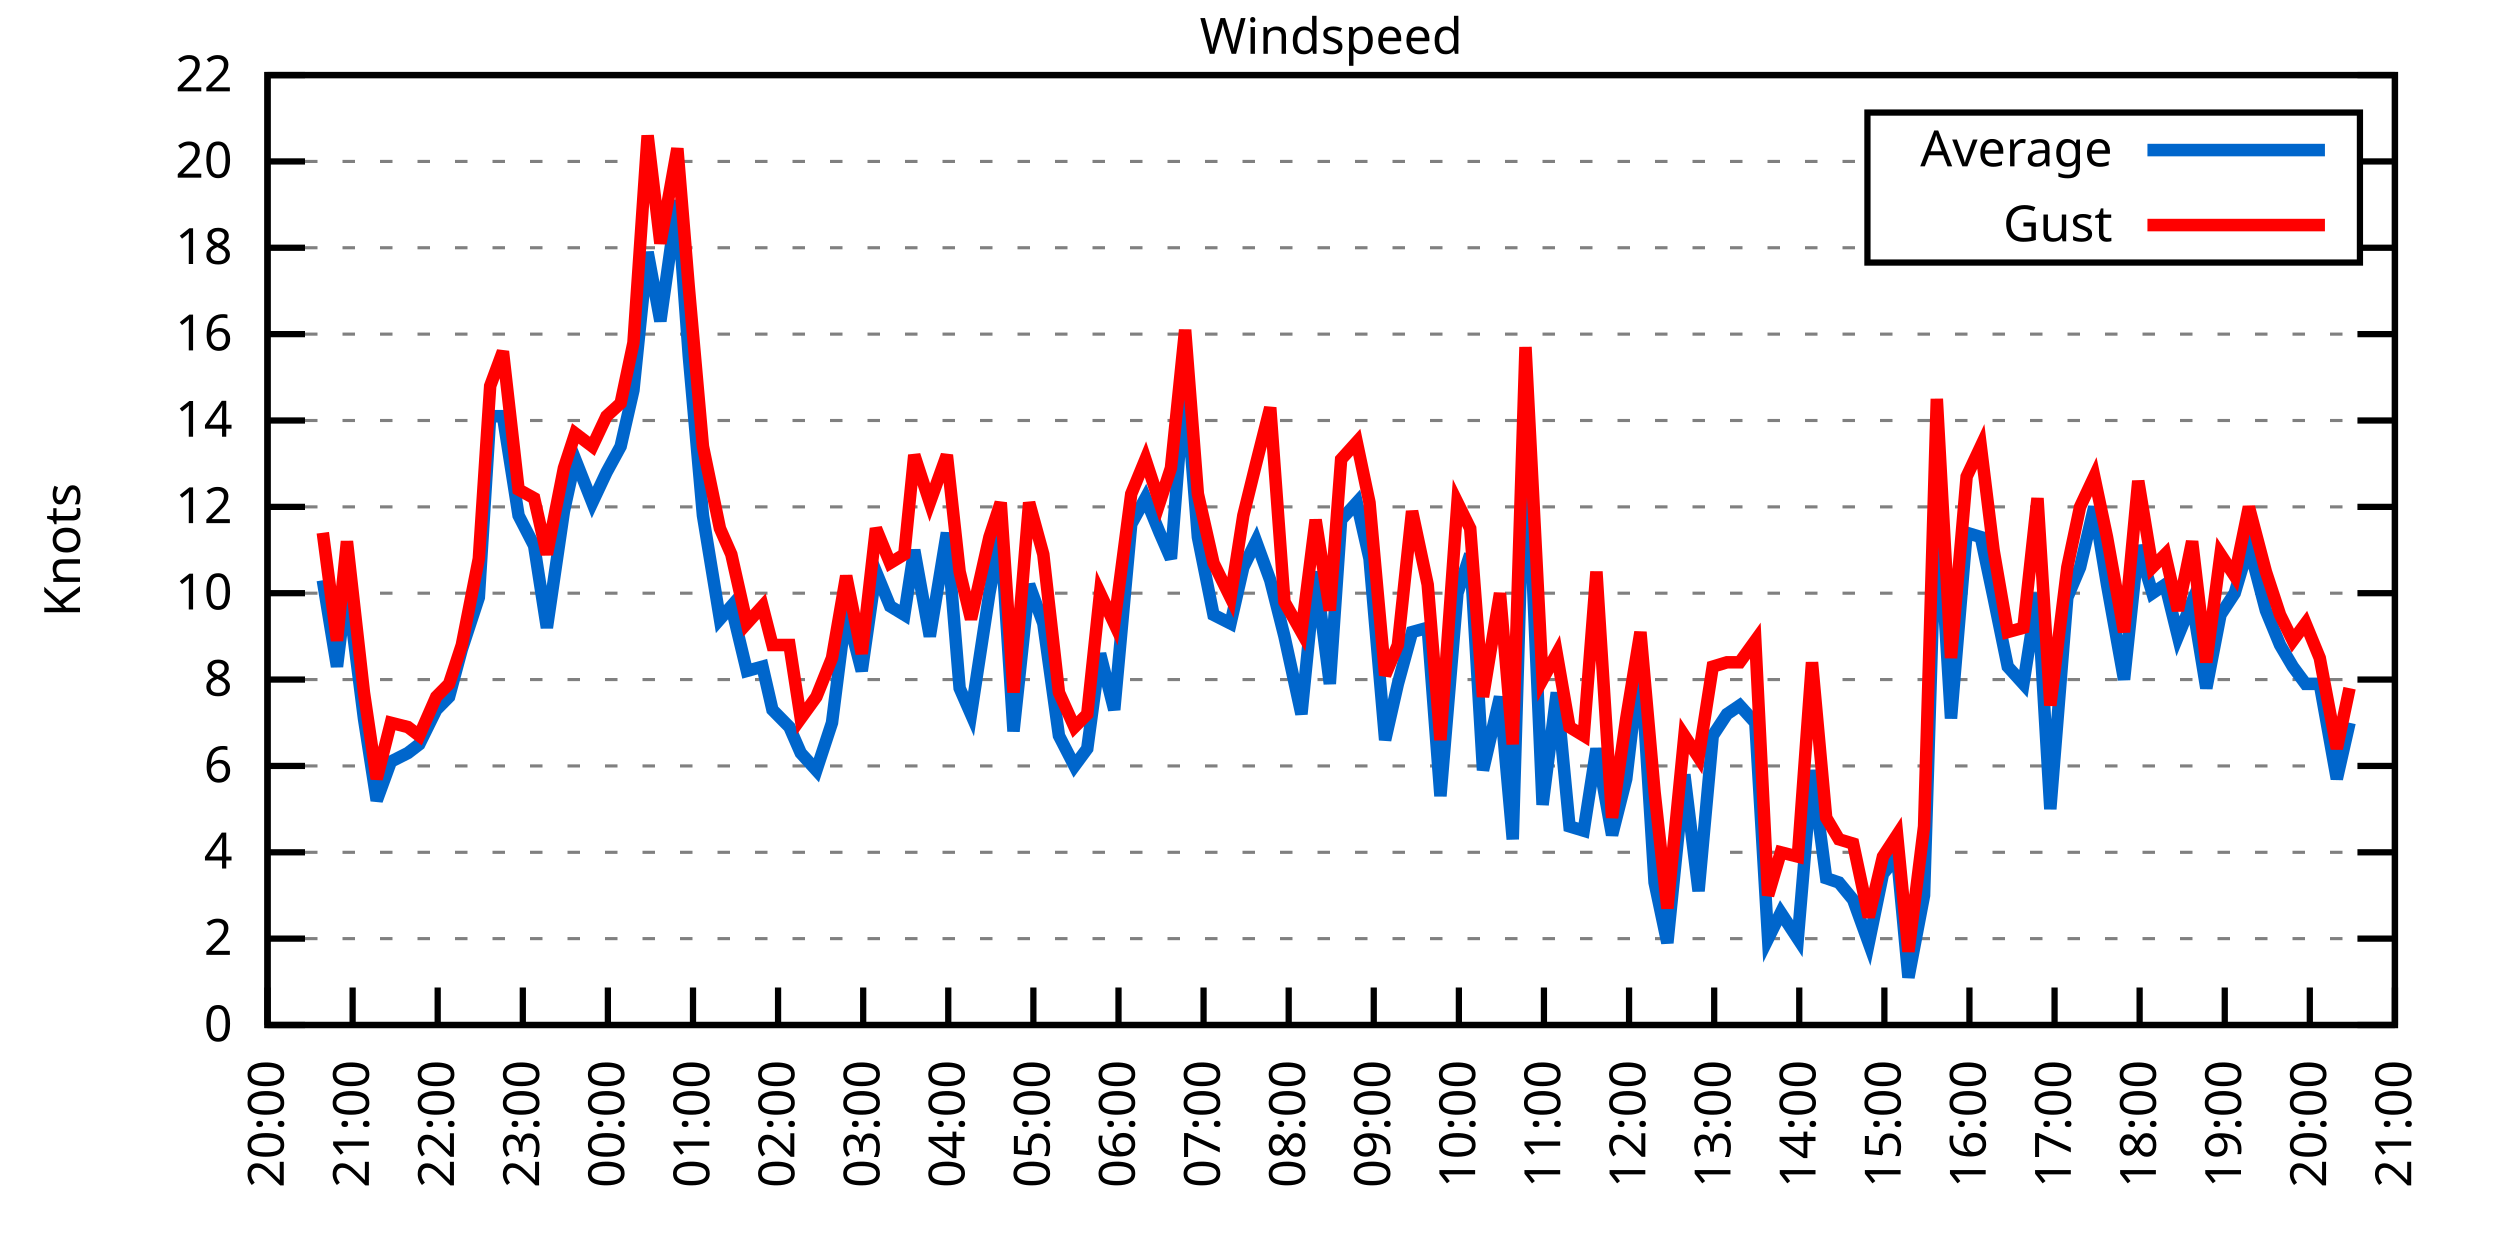
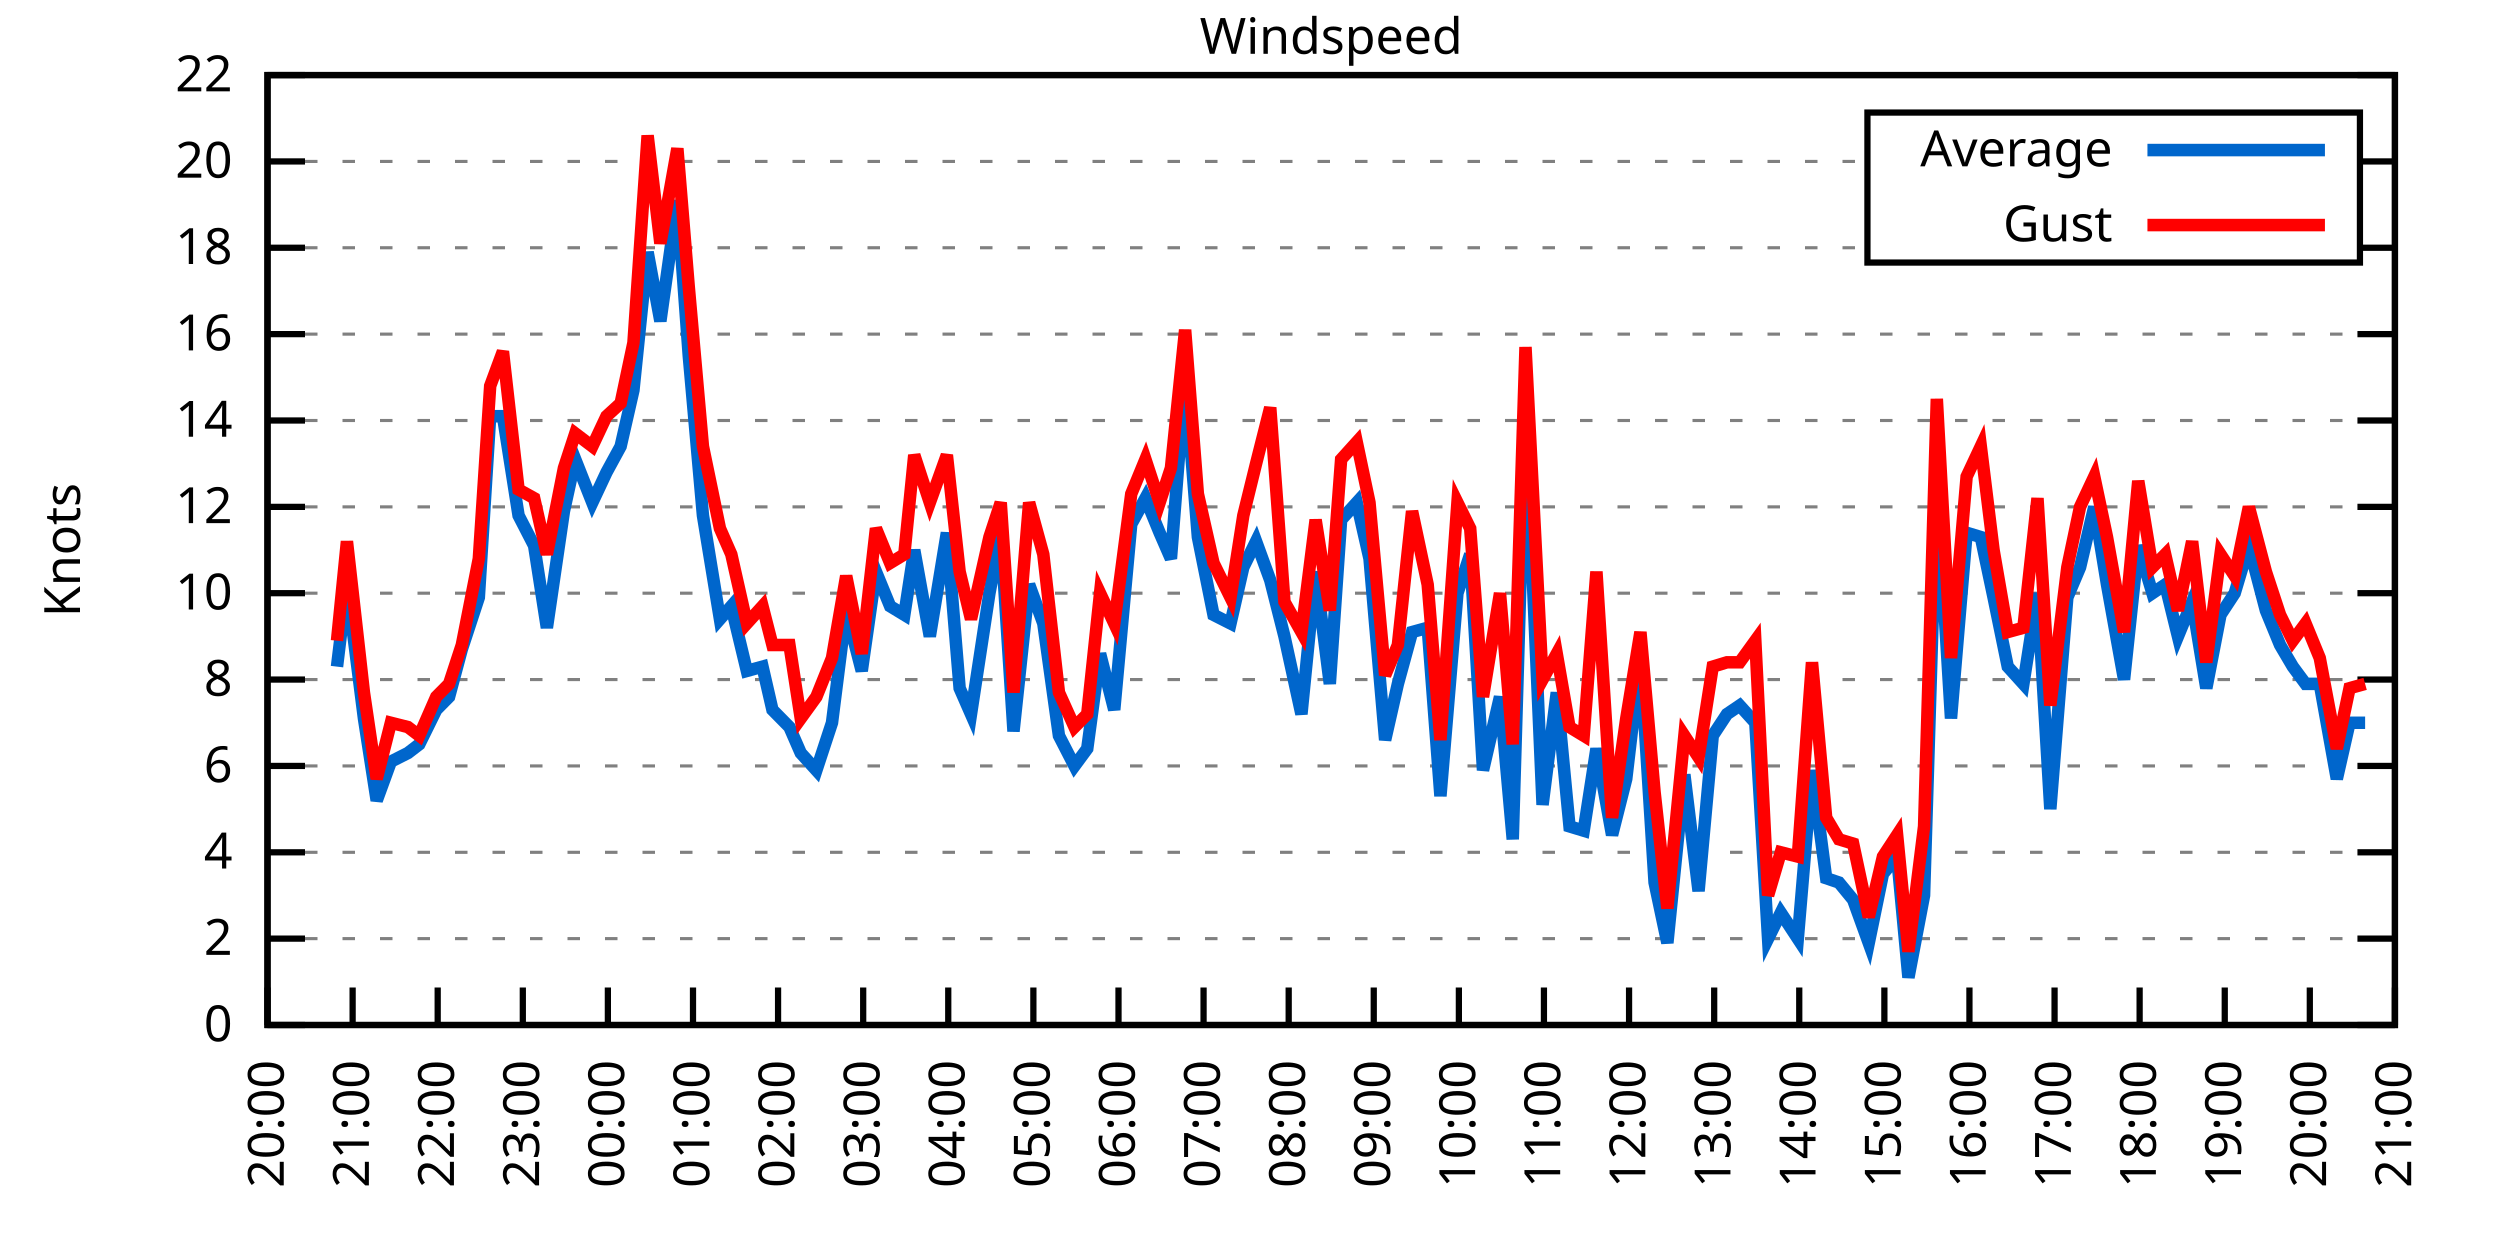
<svg xmlns="http://www.w3.org/2000/svg" xmlns:xlink="http://www.w3.org/1999/xlink" width="400" height="200" viewBox="0 0 400 200">
  <g id="gnuplot_canvas">
    <rect x="0" y="0" width="400" height="200" fill="none" />
    <defs>
      <circle id="gpDot" r="0.5" stroke-width="0.5" stroke="currentColor" />
      <path id="gpPt0" stroke-width="0.333" stroke="currentColor" d="M-1,0 h2 M0,-1 v2" />
      <path id="gpPt1" stroke-width="0.333" stroke="currentColor" d="M-1,-1 L1,1 M1,-1 L-1,1" />
      <path id="gpPt2" stroke-width="0.333" stroke="currentColor" d="M-1,0 L1,0 M0,-1 L0,1 M-1,-1 L1,1 M-1,1 L1,-1" />
      <rect id="gpPt3" stroke-width="0.333" stroke="currentColor" x="-1" y="-1" width="2" height="2" />
      <rect id="gpPt4" stroke-width="0.333" stroke="currentColor" fill="currentColor" x="-1" y="-1" width="2" height="2" />
      <circle id="gpPt5" stroke-width="0.333" stroke="currentColor" cx="0" cy="0" r="1" />
      <use xlink:href="#gpPt5" id="gpPt6" fill="currentColor" stroke="none" />
      <path id="gpPt7" stroke-width="0.333" stroke="currentColor" d="M0,-1.33 L-1.33,0.67 L1.33,0.67 z" />
      <use xlink:href="#gpPt7" id="gpPt8" fill="currentColor" stroke="none" />
      <use xlink:href="#gpPt7" id="gpPt9" stroke="currentColor" transform="rotate(180)" />
      <use xlink:href="#gpPt9" id="gpPt10" fill="currentColor" stroke="none" />
      <use xlink:href="#gpPt3" id="gpPt11" stroke="currentColor" transform="rotate(45)" />
      <use xlink:href="#gpPt11" id="gpPt12" fill="currentColor" stroke="none" />
      <path id="gpPt13" stroke-width="0.333" stroke="currentColor" d="M0,1.330 L1.265,0.411 L0.782,-1.067 L-0.782,-1.076 L-1.265,0.411 z" />
      <use xlink:href="#gpPt13" id="gpPt14" fill="currentColor" stroke="none" />
      <filter id="textbox" filterUnits="objectBoundingBox" x="0" y="0" height="1" width="1">
        <feFlood flood-color="white" flood-opacity="1" result="bgnd" />
        <feComposite in="SourceGraphic" in2="bgnd" operator="atop" />
      </filter>
      <filter id="greybox" filterUnits="objectBoundingBox" x="0" y="0" height="1" width="1">
        <feFlood flood-color="lightgrey" flood-opacity="1" result="grey" />
        <feComposite in="SourceGraphic" in2="grey" operator="atop" />
      </filter>
    </defs>
    <g fill="none" color="white" stroke="currentColor" stroke-width="1.00" stroke-linecap="butt" stroke-linejoin="miter">
</g>
    <g fill="none" color="black" stroke="currentColor" stroke-width="1.00" stroke-linecap="butt" stroke-linejoin="miter">
      <g stroke="none" shape-rendering="crispEdges">
        <polygon fill="rgb(255, 255, 255)" points="42.80,164.00 383.18,164.00 383.18,12.02 42.80,12.02 " />
      </g>
    </g>
    <g fill="none" color="black" stroke="currentColor" stroke-width="1.00" stroke-linecap="butt" stroke-linejoin="miter">
</g>
    <g fill="none" color="black" stroke="black" stroke-width="0.50" stroke-linecap="butt" stroke-linejoin="miter">
</g>
    <g fill="none" color="gray" stroke="currentColor" stroke-width="0.50" stroke-linecap="butt" stroke-linejoin="miter">
      <path stroke="gray" stroke-dasharray="2,4" class="gridline" d="M42.80,164.00 L383.19,164.00  " />
    </g>
    <g fill="none" color="gray" stroke="gray" stroke-width="1.00" stroke-linecap="butt" stroke-linejoin="miter">
</g>
    <g fill="none" color="black" stroke="currentColor" stroke-width="1.00" stroke-linecap="butt" stroke-linejoin="miter">
      <path stroke="black" d="M42.80,164.00 L48.80,164.00 M383.19,164.00 L377.19,164.00  " />
      <g transform="translate(37.20,166.60)" stroke="none" fill="black" font-family="Sans" font-size="8.00" text-anchor="end">
        <text>
          <tspan font-family="Sans"> 0</tspan>
        </text>
      </g>
    </g>
    <g fill="none" color="black" stroke="currentColor" stroke-width="1.00" stroke-linecap="butt" stroke-linejoin="miter">
</g>
    <g fill="none" color="black" stroke="black" stroke-width="0.50" stroke-linecap="butt" stroke-linejoin="miter">
</g>
    <g fill="none" color="gray" stroke="currentColor" stroke-width="0.50" stroke-linecap="butt" stroke-linejoin="miter">
      <path stroke="gray" stroke-dasharray="2,4" class="gridline" d="M42.80,150.18 L383.19,150.18  " />
    </g>
    <g fill="none" color="gray" stroke="gray" stroke-width="1.00" stroke-linecap="butt" stroke-linejoin="miter">
</g>
    <g fill="none" color="black" stroke="currentColor" stroke-width="1.00" stroke-linecap="butt" stroke-linejoin="miter">
      <path stroke="black" d="M42.80,150.18 L48.80,150.18 M383.19,150.18 L377.19,150.18  " />
      <g transform="translate(37.20,152.78)" stroke="none" fill="black" font-family="Sans" font-size="8.00" text-anchor="end">
        <text>
          <tspan font-family="Sans"> 2</tspan>
        </text>
      </g>
    </g>
    <g fill="none" color="black" stroke="currentColor" stroke-width="1.00" stroke-linecap="butt" stroke-linejoin="miter">
</g>
    <g fill="none" color="black" stroke="black" stroke-width="0.50" stroke-linecap="butt" stroke-linejoin="miter">
</g>
    <g fill="none" color="gray" stroke="currentColor" stroke-width="0.50" stroke-linecap="butt" stroke-linejoin="miter">
      <path stroke="gray" stroke-dasharray="2,4" class="gridline" d="M42.80,136.37 L383.19,136.37  " />
    </g>
    <g fill="none" color="gray" stroke="gray" stroke-width="1.00" stroke-linecap="butt" stroke-linejoin="miter">
</g>
    <g fill="none" color="black" stroke="currentColor" stroke-width="1.00" stroke-linecap="butt" stroke-linejoin="miter">
      <path stroke="black" d="M42.80,136.37 L48.80,136.37 M383.19,136.37 L377.19,136.37  " />
      <g transform="translate(37.20,138.97)" stroke="none" fill="black" font-family="Sans" font-size="8.00" text-anchor="end">
        <text>
          <tspan font-family="Sans"> 4</tspan>
        </text>
      </g>
    </g>
    <g fill="none" color="black" stroke="currentColor" stroke-width="1.00" stroke-linecap="butt" stroke-linejoin="miter">
</g>
    <g fill="none" color="black" stroke="black" stroke-width="0.50" stroke-linecap="butt" stroke-linejoin="miter">
</g>
    <g fill="none" color="gray" stroke="currentColor" stroke-width="0.50" stroke-linecap="butt" stroke-linejoin="miter">
      <path stroke="gray" stroke-dasharray="2,4" class="gridline" d="M42.80,122.55 L383.19,122.55  " />
    </g>
    <g fill="none" color="gray" stroke="gray" stroke-width="1.00" stroke-linecap="butt" stroke-linejoin="miter">
</g>
    <g fill="none" color="black" stroke="currentColor" stroke-width="1.00" stroke-linecap="butt" stroke-linejoin="miter">
      <path stroke="black" d="M42.80,122.55 L48.80,122.55 M383.19,122.55 L377.19,122.55  " />
      <g transform="translate(37.20,125.15)" stroke="none" fill="black" font-family="Sans" font-size="8.00" text-anchor="end">
        <text>
          <tspan font-family="Sans"> 6</tspan>
        </text>
      </g>
    </g>
    <g fill="none" color="black" stroke="currentColor" stroke-width="1.00" stroke-linecap="butt" stroke-linejoin="miter">
</g>
    <g fill="none" color="black" stroke="black" stroke-width="0.50" stroke-linecap="butt" stroke-linejoin="miter">
</g>
    <g fill="none" color="gray" stroke="currentColor" stroke-width="0.50" stroke-linecap="butt" stroke-linejoin="miter">
      <path stroke="gray" stroke-dasharray="2,4" class="gridline" d="M42.80,108.73 L383.19,108.73  " />
    </g>
    <g fill="none" color="gray" stroke="gray" stroke-width="1.00" stroke-linecap="butt" stroke-linejoin="miter">
</g>
    <g fill="none" color="black" stroke="currentColor" stroke-width="1.00" stroke-linecap="butt" stroke-linejoin="miter">
      <path stroke="black" d="M42.80,108.73 L48.80,108.73 M383.19,108.73 L377.19,108.73  " />
      <g transform="translate(37.20,111.33)" stroke="none" fill="black" font-family="Sans" font-size="8.00" text-anchor="end">
        <text>
          <tspan font-family="Sans"> 8</tspan>
        </text>
      </g>
    </g>
    <g fill="none" color="black" stroke="currentColor" stroke-width="1.00" stroke-linecap="butt" stroke-linejoin="miter">
</g>
    <g fill="none" color="black" stroke="black" stroke-width="0.50" stroke-linecap="butt" stroke-linejoin="miter">
</g>
    <g fill="none" color="gray" stroke="currentColor" stroke-width="0.50" stroke-linecap="butt" stroke-linejoin="miter">
      <path stroke="gray" stroke-dasharray="2,4" class="gridline" d="M42.80,94.91 L383.19,94.91  " />
    </g>
    <g fill="none" color="gray" stroke="gray" stroke-width="1.00" stroke-linecap="butt" stroke-linejoin="miter">
</g>
    <g fill="none" color="black" stroke="currentColor" stroke-width="1.00" stroke-linecap="butt" stroke-linejoin="miter">
      <path stroke="black" d="M42.80,94.91 L48.80,94.91 M383.19,94.91 L377.19,94.91  " />
      <g transform="translate(37.20,97.51)" stroke="none" fill="black" font-family="Sans" font-size="8.00" text-anchor="end">
        <text>
          <tspan font-family="Sans"> 10</tspan>
        </text>
      </g>
    </g>
    <g fill="none" color="black" stroke="currentColor" stroke-width="1.00" stroke-linecap="butt" stroke-linejoin="miter">
</g>
    <g fill="none" color="black" stroke="black" stroke-width="0.50" stroke-linecap="butt" stroke-linejoin="miter">
</g>
    <g fill="none" color="gray" stroke="currentColor" stroke-width="0.50" stroke-linecap="butt" stroke-linejoin="miter">
      <path stroke="gray" stroke-dasharray="2,4" class="gridline" d="M42.80,81.10 L383.19,81.10  " />
    </g>
    <g fill="none" color="gray" stroke="gray" stroke-width="1.00" stroke-linecap="butt" stroke-linejoin="miter">
</g>
    <g fill="none" color="black" stroke="currentColor" stroke-width="1.00" stroke-linecap="butt" stroke-linejoin="miter">
      <path stroke="black" d="M42.80,81.10 L48.80,81.10 M383.19,81.10 L377.19,81.10  " />
      <g transform="translate(37.20,83.70)" stroke="none" fill="black" font-family="Sans" font-size="8.00" text-anchor="end">
        <text>
          <tspan font-family="Sans"> 12</tspan>
        </text>
      </g>
    </g>
    <g fill="none" color="black" stroke="currentColor" stroke-width="1.00" stroke-linecap="butt" stroke-linejoin="miter">
</g>
    <g fill="none" color="black" stroke="black" stroke-width="0.50" stroke-linecap="butt" stroke-linejoin="miter">
</g>
    <g fill="none" color="gray" stroke="currentColor" stroke-width="0.50" stroke-linecap="butt" stroke-linejoin="miter">
      <path stroke="gray" stroke-dasharray="2,4" class="gridline" d="M42.80,67.28 L383.19,67.28  " />
    </g>
    <g fill="none" color="gray" stroke="gray" stroke-width="1.00" stroke-linecap="butt" stroke-linejoin="miter">
</g>
    <g fill="none" color="black" stroke="currentColor" stroke-width="1.00" stroke-linecap="butt" stroke-linejoin="miter">
      <path stroke="black" d="M42.80,67.28 L48.80,67.28 M383.19,67.28 L377.19,67.28  " />
      <g transform="translate(37.20,69.88)" stroke="none" fill="black" font-family="Sans" font-size="8.00" text-anchor="end">
        <text>
          <tspan font-family="Sans"> 14</tspan>
        </text>
      </g>
    </g>
    <g fill="none" color="black" stroke="currentColor" stroke-width="1.00" stroke-linecap="butt" stroke-linejoin="miter">
</g>
    <g fill="none" color="black" stroke="black" stroke-width="0.50" stroke-linecap="butt" stroke-linejoin="miter">
</g>
    <g fill="none" color="gray" stroke="currentColor" stroke-width="0.50" stroke-linecap="butt" stroke-linejoin="miter">
      <path stroke="gray" stroke-dasharray="2,4" class="gridline" d="M42.80,53.46 L383.19,53.46  " />
    </g>
    <g fill="none" color="gray" stroke="gray" stroke-width="1.00" stroke-linecap="butt" stroke-linejoin="miter">
</g>
    <g fill="none" color="black" stroke="currentColor" stroke-width="1.00" stroke-linecap="butt" stroke-linejoin="miter">
      <path stroke="black" d="M42.80,53.46 L48.80,53.46 M383.19,53.46 L377.19,53.46  " />
      <g transform="translate(37.20,56.06)" stroke="none" fill="black" font-family="Sans" font-size="8.00" text-anchor="end">
        <text>
          <tspan font-family="Sans"> 16</tspan>
        </text>
      </g>
    </g>
    <g fill="none" color="black" stroke="currentColor" stroke-width="1.00" stroke-linecap="butt" stroke-linejoin="miter">
</g>
    <g fill="none" color="black" stroke="black" stroke-width="0.50" stroke-linecap="butt" stroke-linejoin="miter">
</g>
    <g fill="none" color="gray" stroke="currentColor" stroke-width="0.50" stroke-linecap="butt" stroke-linejoin="miter">
      <path stroke="gray" stroke-dasharray="2,4" class="gridline" d="M42.80,39.64 L298.79,39.64 M377.59,39.64 L383.19,39.64  " />
    </g>
    <g fill="none" color="gray" stroke="gray" stroke-width="1.00" stroke-linecap="butt" stroke-linejoin="miter">
</g>
    <g fill="none" color="black" stroke="currentColor" stroke-width="1.00" stroke-linecap="butt" stroke-linejoin="miter">
      <path stroke="black" d="M42.80,39.64 L48.80,39.64 M383.19,39.64 L377.19,39.64  " />
      <g transform="translate(37.20,42.24)" stroke="none" fill="black" font-family="Sans" font-size="8.00" text-anchor="end">
        <text>
          <tspan font-family="Sans"> 18</tspan>
        </text>
      </g>
    </g>
    <g fill="none" color="black" stroke="currentColor" stroke-width="1.00" stroke-linecap="butt" stroke-linejoin="miter">
</g>
    <g fill="none" color="black" stroke="black" stroke-width="0.50" stroke-linecap="butt" stroke-linejoin="miter">
</g>
    <g fill="none" color="gray" stroke="currentColor" stroke-width="0.50" stroke-linecap="butt" stroke-linejoin="miter">
      <path stroke="gray" stroke-dasharray="2,4" class="gridline" d="M42.80,25.83 L298.79,25.83 M377.59,25.83 L383.19,25.83  " />
    </g>
    <g fill="none" color="gray" stroke="gray" stroke-width="1.00" stroke-linecap="butt" stroke-linejoin="miter">
</g>
    <g fill="none" color="black" stroke="currentColor" stroke-width="1.00" stroke-linecap="butt" stroke-linejoin="miter">
      <path stroke="black" d="M42.80,25.83 L48.80,25.83 M383.19,25.83 L377.19,25.83  " />
      <g transform="translate(37.20,28.43)" stroke="none" fill="black" font-family="Sans" font-size="8.00" text-anchor="end">
        <text>
          <tspan font-family="Sans"> 20</tspan>
        </text>
      </g>
    </g>
    <g fill="none" color="black" stroke="currentColor" stroke-width="1.00" stroke-linecap="butt" stroke-linejoin="miter">
</g>
    <g fill="none" color="black" stroke="black" stroke-width="0.50" stroke-linecap="butt" stroke-linejoin="miter">
</g>
    <g fill="none" color="gray" stroke="currentColor" stroke-width="0.50" stroke-linecap="butt" stroke-linejoin="miter">
      <path stroke="gray" stroke-dasharray="2,4" class="gridline" d="M42.80,12.01 L383.19,12.01  " />
    </g>
    <g fill="none" color="gray" stroke="gray" stroke-width="1.00" stroke-linecap="butt" stroke-linejoin="miter">
</g>
    <g fill="none" color="black" stroke="currentColor" stroke-width="1.00" stroke-linecap="butt" stroke-linejoin="miter">
      <path stroke="black" d="M42.80,12.01 L48.80,12.01 M383.19,12.01 L377.19,12.01  " />
      <g transform="translate(37.20,14.61)" stroke="none" fill="black" font-family="Sans" font-size="8.00" text-anchor="end">
        <text>
          <tspan font-family="Sans"> 22</tspan>
        </text>
      </g>
    </g>
    <g fill="none" color="black" stroke="currentColor" stroke-width="1.00" stroke-linecap="butt" stroke-linejoin="miter">
      <path stroke="black" d="M42.80,164.00 L42.80,158.00  " />
      <g transform="translate(45.40,169.60) rotate(270.00)" stroke="none" fill="black" font-family="Sans" font-size="8.00" text-anchor="end">
        <text>
          <tspan font-family="Sans">20:00</tspan>
        </text>
      </g>
    </g>
    <g fill="none" color="black" stroke="currentColor" stroke-width="1.00" stroke-linecap="butt" stroke-linejoin="miter">
      <path stroke="black" d="M56.42,164.00 L56.42,158.00  " />
      <g transform="translate(59.02,169.60) rotate(270.00)" stroke="none" fill="black" font-family="Sans" font-size="8.00" text-anchor="end">
        <text>
          <tspan font-family="Sans">21:00</tspan>
        </text>
      </g>
    </g>
    <g fill="none" color="black" stroke="currentColor" stroke-width="1.00" stroke-linecap="butt" stroke-linejoin="miter">
      <path stroke="black" d="M70.03,164.00 L70.03,158.00  " />
      <g transform="translate(72.63,169.60) rotate(270.00)" stroke="none" fill="black" font-family="Sans" font-size="8.00" text-anchor="end">
        <text>
          <tspan font-family="Sans">22:00</tspan>
        </text>
      </g>
    </g>
    <g fill="none" color="black" stroke="currentColor" stroke-width="1.00" stroke-linecap="butt" stroke-linejoin="miter">
      <path stroke="black" d="M83.65,164.00 L83.65,158.00  " />
      <g transform="translate(86.25,169.60) rotate(270.00)" stroke="none" fill="black" font-family="Sans" font-size="8.00" text-anchor="end">
        <text>
          <tspan font-family="Sans">23:00</tspan>
        </text>
      </g>
    </g>
    <g fill="none" color="black" stroke="currentColor" stroke-width="1.00" stroke-linecap="butt" stroke-linejoin="miter">
      <path stroke="black" d="M97.26,164.00 L97.26,158.00  " />
      <g transform="translate(99.86,169.60) rotate(270.00)" stroke="none" fill="black" font-family="Sans" font-size="8.00" text-anchor="end">
        <text>
          <tspan font-family="Sans">00:00</tspan>
        </text>
      </g>
    </g>
    <g fill="none" color="black" stroke="currentColor" stroke-width="1.00" stroke-linecap="butt" stroke-linejoin="miter">
      <path stroke="black" d="M110.88,164.00 L110.88,158.00  " />
      <g transform="translate(113.48,169.60) rotate(270.00)" stroke="none" fill="black" font-family="Sans" font-size="8.00" text-anchor="end">
        <text>
          <tspan font-family="Sans">01:00</tspan>
        </text>
      </g>
    </g>
    <g fill="none" color="black" stroke="currentColor" stroke-width="1.00" stroke-linecap="butt" stroke-linejoin="miter">
      <path stroke="black" d="M124.49,164.00 L124.49,158.00  " />
      <g transform="translate(127.09,169.60) rotate(270.00)" stroke="none" fill="black" font-family="Sans" font-size="8.00" text-anchor="end">
        <text>
          <tspan font-family="Sans">02:00</tspan>
        </text>
      </g>
    </g>
    <g fill="none" color="black" stroke="currentColor" stroke-width="1.00" stroke-linecap="butt" stroke-linejoin="miter">
      <path stroke="black" d="M138.11,164.00 L138.11,158.00  " />
      <g transform="translate(140.71,169.60) rotate(270.00)" stroke="none" fill="black" font-family="Sans" font-size="8.00" text-anchor="end">
        <text>
          <tspan font-family="Sans">03:00</tspan>
        </text>
      </g>
    </g>
    <g fill="none" color="black" stroke="currentColor" stroke-width="1.00" stroke-linecap="butt" stroke-linejoin="miter">
      <path stroke="black" d="M151.72,164.00 L151.72,158.00  " />
      <g transform="translate(154.32,169.60) rotate(270.00)" stroke="none" fill="black" font-family="Sans" font-size="8.00" text-anchor="end">
        <text>
          <tspan font-family="Sans">04:00</tspan>
        </text>
      </g>
    </g>
    <g fill="none" color="black" stroke="currentColor" stroke-width="1.00" stroke-linecap="butt" stroke-linejoin="miter">
      <path stroke="black" d="M165.34,164.00 L165.34,158.00  " />
      <g transform="translate(167.94,169.60) rotate(270.00)" stroke="none" fill="black" font-family="Sans" font-size="8.00" text-anchor="end">
        <text>
          <tspan font-family="Sans">05:00</tspan>
        </text>
      </g>
    </g>
    <g fill="none" color="black" stroke="currentColor" stroke-width="1.00" stroke-linecap="butt" stroke-linejoin="miter">
      <path stroke="black" d="M178.96,164.00 L178.96,158.00  " />
      <g transform="translate(181.56,169.60) rotate(270.00)" stroke="none" fill="black" font-family="Sans" font-size="8.00" text-anchor="end">
        <text>
          <tspan font-family="Sans">06:00</tspan>
        </text>
      </g>
    </g>
    <g fill="none" color="black" stroke="currentColor" stroke-width="1.00" stroke-linecap="butt" stroke-linejoin="miter">
      <path stroke="black" d="M192.57,164.00 L192.57,158.00  " />
      <g transform="translate(195.17,169.60) rotate(270.00)" stroke="none" fill="black" font-family="Sans" font-size="8.00" text-anchor="end">
        <text>
          <tspan font-family="Sans">07:00</tspan>
        </text>
      </g>
    </g>
    <g fill="none" color="black" stroke="currentColor" stroke-width="1.00" stroke-linecap="butt" stroke-linejoin="miter">
      <path stroke="black" d="M206.19,164.00 L206.19,158.00  " />
      <g transform="translate(208.79,169.60) rotate(270.00)" stroke="none" fill="black" font-family="Sans" font-size="8.00" text-anchor="end">
        <text>
          <tspan font-family="Sans">08:00</tspan>
        </text>
      </g>
    </g>
    <g fill="none" color="black" stroke="currentColor" stroke-width="1.00" stroke-linecap="butt" stroke-linejoin="miter">
      <path stroke="black" d="M219.80,164.00 L219.80,158.00  " />
      <g transform="translate(222.40,169.60) rotate(270.00)" stroke="none" fill="black" font-family="Sans" font-size="8.00" text-anchor="end">
        <text>
          <tspan font-family="Sans">09:00</tspan>
        </text>
      </g>
    </g>
    <g fill="none" color="black" stroke="currentColor" stroke-width="1.00" stroke-linecap="butt" stroke-linejoin="miter">
      <path stroke="black" d="M233.42,164.00 L233.42,158.00  " />
      <g transform="translate(236.02,169.60) rotate(270.00)" stroke="none" fill="black" font-family="Sans" font-size="8.00" text-anchor="end">
        <text>
          <tspan font-family="Sans">10:00</tspan>
        </text>
      </g>
    </g>
    <g fill="none" color="black" stroke="currentColor" stroke-width="1.00" stroke-linecap="butt" stroke-linejoin="miter">
      <path stroke="black" d="M247.03,164.00 L247.03,158.00  " />
      <g transform="translate(249.63,169.60) rotate(270.00)" stroke="none" fill="black" font-family="Sans" font-size="8.00" text-anchor="end">
        <text>
          <tspan font-family="Sans">11:00</tspan>
        </text>
      </g>
    </g>
    <g fill="none" color="black" stroke="currentColor" stroke-width="1.00" stroke-linecap="butt" stroke-linejoin="miter">
      <path stroke="black" d="M260.65,164.00 L260.65,158.00  " />
      <g transform="translate(263.25,169.60) rotate(270.00)" stroke="none" fill="black" font-family="Sans" font-size="8.00" text-anchor="end">
        <text>
          <tspan font-family="Sans">12:00</tspan>
        </text>
      </g>
    </g>
    <g fill="none" color="black" stroke="currentColor" stroke-width="1.00" stroke-linecap="butt" stroke-linejoin="miter">
      <path stroke="black" d="M274.27,164.00 L274.27,158.00  " />
      <g transform="translate(276.87,169.60) rotate(270.00)" stroke="none" fill="black" font-family="Sans" font-size="8.00" text-anchor="end">
        <text>
          <tspan font-family="Sans">13:00</tspan>
        </text>
      </g>
    </g>
    <g fill="none" color="black" stroke="currentColor" stroke-width="1.00" stroke-linecap="butt" stroke-linejoin="miter">
      <path stroke="black" d="M287.88,164.00 L287.88,158.00  " />
      <g transform="translate(290.48,169.60) rotate(270.00)" stroke="none" fill="black" font-family="Sans" font-size="8.00" text-anchor="end">
        <text>
          <tspan font-family="Sans">14:00</tspan>
        </text>
      </g>
    </g>
    <g fill="none" color="black" stroke="currentColor" stroke-width="1.00" stroke-linecap="butt" stroke-linejoin="miter">
      <path stroke="black" d="M301.50,164.00 L301.50,158.00  " />
      <g transform="translate(304.10,169.60) rotate(270.00)" stroke="none" fill="black" font-family="Sans" font-size="8.00" text-anchor="end">
        <text>
          <tspan font-family="Sans">15:00</tspan>
        </text>
      </g>
    </g>
    <g fill="none" color="black" stroke="currentColor" stroke-width="1.00" stroke-linecap="butt" stroke-linejoin="miter">
      <path stroke="black" d="M315.11,164.00 L315.11,158.00  " />
      <g transform="translate(317.71,169.60) rotate(270.00)" stroke="none" fill="black" font-family="Sans" font-size="8.00" text-anchor="end">
        <text>
          <tspan font-family="Sans">16:00</tspan>
        </text>
      </g>
    </g>
    <g fill="none" color="black" stroke="currentColor" stroke-width="1.00" stroke-linecap="butt" stroke-linejoin="miter">
      <path stroke="black" d="M328.73,164.00 L328.73,158.00  " />
      <g transform="translate(331.33,169.60) rotate(270.00)" stroke="none" fill="black" font-family="Sans" font-size="8.00" text-anchor="end">
        <text>
          <tspan font-family="Sans">17:00</tspan>
        </text>
      </g>
    </g>
    <g fill="none" color="black" stroke="currentColor" stroke-width="1.00" stroke-linecap="butt" stroke-linejoin="miter">
      <path stroke="black" d="M342.34,164.00 L342.34,158.00  " />
      <g transform="translate(344.94,169.60) rotate(270.00)" stroke="none" fill="black" font-family="Sans" font-size="8.00" text-anchor="end">
        <text>
          <tspan font-family="Sans">18:00</tspan>
        </text>
      </g>
    </g>
    <g fill="none" color="black" stroke="currentColor" stroke-width="1.00" stroke-linecap="butt" stroke-linejoin="miter">
      <path stroke="black" d="M355.96,164.00 L355.96,158.00  " />
      <g transform="translate(358.56,169.60) rotate(270.00)" stroke="none" fill="black" font-family="Sans" font-size="8.00" text-anchor="end">
        <text>
          <tspan font-family="Sans">19:00</tspan>
        </text>
      </g>
    </g>
    <g fill="none" color="black" stroke="currentColor" stroke-width="1.00" stroke-linecap="butt" stroke-linejoin="miter">
      <path stroke="black" d="M369.57,164.00 L369.57,158.00  " />
      <g transform="translate(372.17,169.60) rotate(270.00)" stroke="none" fill="black" font-family="Sans" font-size="8.00" text-anchor="end">
        <text>
          <tspan font-family="Sans">20:00</tspan>
        </text>
      </g>
    </g>
    <g fill="none" color="black" stroke="currentColor" stroke-width="1.00" stroke-linecap="butt" stroke-linejoin="miter">
      <path stroke="black" d="M383.19,164.00 L383.19,158.00  " />
      <g transform="translate(385.79,169.60) rotate(270.00)" stroke="none" fill="black" font-family="Sans" font-size="8.00" text-anchor="end">
        <text>
          <tspan font-family="Sans">21:00</tspan>
        </text>
      </g>
    </g>
    <g fill="none" color="black" stroke="currentColor" stroke-width="1.00" stroke-linecap="butt" stroke-linejoin="miter">
</g>
    <g fill="none" color="black" stroke="currentColor" stroke-width="1.00" stroke-linecap="butt" stroke-linejoin="miter">
      <path stroke="black" d="M42.80,12.01 L42.80,164.00 L383.19,164.00 L383.19,12.01 L42.80,12.01 Z  " />
    </g>
    <g fill="none" color="black" stroke="currentColor" stroke-width="1.00" stroke-linecap="butt" stroke-linejoin="miter">
</g>
    <g fill="none" color="black" stroke="currentColor" stroke-width="1.00" stroke-linecap="butt" stroke-linejoin="miter">
      <path stroke="black" d="M298.79,42.01 L298.79,18.01 L377.59,18.01 L377.59,42.01 L298.79,42.01 Z  " />
    </g>
    <g id="Windspeed_plot_1">
      <g fill="none" color="white" stroke="black" stroke-width="2.00" stroke-linecap="butt" stroke-linejoin="miter">
</g>
      <g fill="none" color="black" stroke="currentColor" stroke-width="2.00" stroke-linecap="butt" stroke-linejoin="miter">
        <g transform="translate(337.99,26.61)" stroke="none" fill="black" font-family="Sans" font-size="8.00" text-anchor="end">
          <text>
            <tspan font-family="Sans">Average</tspan>
          </text>
        </g>
      </g>
      <g fill="none" color="black" stroke="currentColor" stroke-width="2.00" stroke-linecap="butt" stroke-linejoin="miter">
-         <path stroke="rgb(  0, 102, 204)" d="M343.59,24.01 L371.99,24.01 M51.65,92.84 L53.92,106.66 L55.51,93.53 L58.23,114.95 L60.27,128.08 L62.54,121.86   L65.27,120.48 L67.08,119.09 L69.80,113.57 L71.85,111.49 L73.89,103.89 L76.61,95.60 L78.43,66.59 L80.47,66.59   L82.97,82.48 L85.46,87.31 L87.50,100.44 L90.23,81.79 L92.04,73.50 L94.77,80.41 L97.04,75.57 L99.30,71.42   L101.35,62.44 L103.62,40.34 L105.66,51.39 L108.38,32.05 L110.20,56.92 L112.47,82.48 L115.19,99.06 L117.01,96.99   L119.50,107.35 L122.00,106.66 L123.59,113.57 L126.31,116.33 L128.12,120.48 L130.62,123.24 L133.12,115.64 L135.39,97.68   L137.88,107.35 L140.15,91.46 L142.42,96.99 L144.69,98.37 L146.28,88.00 L148.77,101.82 L151.50,85.24 L153.54,110.11   L155.36,114.26 L158.31,94.91 L160.12,85.24 L162.16,117.02 L164.66,93.53 L166.93,99.75 L169.43,117.71 L171.92,122.55   L173.96,119.78 L176.01,104.59 L178.28,113.57 L181.00,83.86 L183.27,79.71 L185.54,85.24 L187.35,89.39 L189.62,60.37   L191.66,85.93 L194.16,98.37 L196.88,99.75 L198.93,90.77 L200.97,86.62 L203.24,92.84 L205.51,101.82 L208.23,114.26   L210.50,91.46 L212.77,109.42 L214.58,83.17 L217.08,80.41 L219.12,89.39 L221.62,118.40 L223.66,109.42 L225.93,101.13   L228.43,100.44 L230.47,127.38 L233.19,94.91 L235.23,88.70 L237.28,123.24 L240.00,111.49 L242.04,134.29 L244.08,65.90   L246.81,128.77 L249.08,110.80 L251.12,132.22 L253.39,132.91 L255.43,119.78 L257.93,133.60 L260.20,124.62 L262.47,105.28   L264.73,141.20 L266.78,150.87 L269.50,123.93 L271.77,142.58 L274.04,117.71 L276.31,114.26 L278.35,112.88 L280.85,115.64   L282.89,150.18 L284.93,146.04 L287.65,150.18 L289.92,123.24 L292.19,140.51 L294.23,141.20 L296.50,143.96 L299.00,150.87   L301.27,139.82 L303.54,137.06 L305.35,156.40 L307.85,143.27 L309.89,77.64 L312.16,114.95 L314.66,85.24 L316.93,85.93   L318.97,95.60 L321.24,106.66 L323.74,109.42 L326.00,94.91 L328.05,129.46 L330.77,95.60 L332.81,90.77 L335.08,81.10   L337.12,93.53 L339.85,108.73 L342.12,87.31 L344.39,94.91 L346.43,93.53 L348.47,101.82 L350.74,96.30 L353.01,110.11   L355.28,98.37 L357.55,94.91 L359.82,87.31 L362.54,97.68 L364.81,103.20 L366.85,106.66 L368.89,109.42 L371.16,109.42   L373.89,124.62 L375.93,115.64  " />
+         <path stroke="rgb(  0, 102, 204)" d="M343.59,24.01 L371.99,24.01 M53.92,106.66 L55.51,93.53 L58.23,114.95 L60.27,128.08 L62.54,121.86 L65.27,120.48   L67.08,119.09 L69.80,113.57 L71.85,111.49 L73.89,103.89 L76.61,95.60 L78.43,66.59 L80.47,66.59 L82.97,82.48   L85.46,87.31 L87.50,100.44 L90.23,81.79 L92.04,73.50 L94.77,80.41 L97.04,75.57 L99.30,71.42 L101.35,62.44   L103.62,40.34 L105.66,51.39 L108.38,32.05 L110.20,56.92 L112.47,82.48 L115.19,99.06 L117.01,96.99 L119.50,107.35   L122.00,106.66 L123.59,113.57 L126.31,116.33 L128.12,120.48 L130.62,123.24 L133.12,115.64 L135.39,97.68 L137.88,107.35   L140.15,91.46 L142.42,96.99 L144.69,98.37 L146.28,88.00 L148.77,101.82 L151.50,85.24 L153.54,110.11 L155.36,114.26   L158.31,94.91 L160.12,85.24 L162.16,117.02 L164.66,93.53 L166.93,99.75 L169.43,117.71 L171.92,122.55 L173.96,119.78   L176.01,104.59 L178.28,113.57 L181.00,83.86 L183.27,79.71 L185.54,85.24 L187.35,89.39 L189.62,60.37 L191.66,85.93   L194.16,98.37 L196.88,99.75 L198.93,90.77 L200.97,86.62 L203.24,92.84 L205.51,101.82 L208.23,114.26 L210.50,91.46   L212.77,109.42 L214.58,83.17 L217.08,80.41 L219.12,89.39 L221.62,118.40 L223.66,109.42 L225.93,101.13 L228.43,100.44   L230.47,127.38 L233.19,94.91 L235.23,88.70 L237.28,123.24 L240.00,111.49 L242.04,134.29 L244.08,65.90 L246.81,128.77   L249.08,110.80 L251.12,132.22 L253.39,132.91 L255.43,119.78 L257.93,133.60 L260.20,124.62 L262.47,105.28 L264.73,141.20   L266.78,150.87 L269.50,123.93 L271.77,142.58 L274.04,117.71 L276.31,114.26 L278.35,112.88 L280.85,115.64 L282.89,150.18   L284.93,146.04 L287.65,150.18 L289.92,123.24 L292.19,140.51 L294.23,141.20 L296.50,143.96 L299.00,150.87 L301.27,139.82   L303.54,137.06 L305.35,156.40 L307.85,143.27 L309.89,77.64 L312.16,114.95 L314.66,85.24 L316.93,85.93 L318.97,95.60   L321.24,106.66 L323.74,109.42 L326.00,94.91 L328.05,129.46 L330.77,95.60 L332.81,90.77 L335.08,81.10 L337.12,93.53   L339.85,108.73 L342.12,87.31 L344.39,94.91 L346.43,93.53 L348.47,101.82 L350.74,96.30 L353.01,110.11 L355.28,98.37   L357.55,94.91 L359.82,87.31 L362.54,97.68 L364.81,103.20 L366.85,106.66 L368.89,109.42 L371.16,109.42 L373.89,124.62   L375.93,115.64 L378.42,115.64  " />
      </g>
    </g>
    <g id="Windspeed_plot_2">
      <g fill="none" color="black" stroke="currentColor" stroke-width="2.00" stroke-linecap="butt" stroke-linejoin="miter">
        <g transform="translate(337.99,38.61)" stroke="none" fill="black" font-family="Sans" font-size="8.00" text-anchor="end">
          <text>
            <tspan font-family="Sans">Gust</tspan>
          </text>
        </g>
      </g>
      <g fill="none" color="black" stroke="currentColor" stroke-width="2.00" stroke-linecap="butt" stroke-linejoin="miter">
-         <path stroke="rgb(255,   0,   0)" d="M343.59,36.01 L371.99,36.01 M51.65,85.24 L53.92,102.51 L55.51,86.62 L58.23,110.80 L60.27,124.62 L62.54,115.64   L65.27,116.33 L67.08,117.71 L69.80,111.49 L71.85,109.42 L73.89,103.20 L76.61,89.39 L78.43,61.75 L80.47,56.23   L82.97,78.33 L85.46,79.71 L87.50,88.70 L90.23,74.88 L92.04,69.35 L94.77,71.42 L97.04,66.59 L99.30,64.52   L101.35,54.84 L103.62,21.68 L105.66,38.95 L108.38,23.75 L110.20,45.86 L112.47,71.42 L115.19,84.55 L117.01,88.70   L119.50,99.75 L122.00,96.99 L123.59,103.20 L126.31,103.20 L128.12,114.95 L130.62,111.49 L133.12,105.28 L135.39,92.15   L137.88,104.59 L140.15,84.55 L142.42,90.08 L144.69,88.70 L146.28,72.81 L148.77,80.41 L151.50,72.81 L153.54,91.46   L155.36,99.06 L158.31,85.93 L160.12,80.41 L162.16,110.80 L164.66,80.41 L166.93,88.70 L169.43,110.80 L171.92,116.33   L173.96,114.26 L176.01,94.91 L178.28,99.75 L181.00,79.02 L183.27,73.50 L185.54,80.41 L187.35,74.88 L189.62,52.77   L191.66,79.02 L194.16,90.08 L196.88,95.60 L198.93,82.48 L200.97,74.19 L203.24,65.21 L205.51,96.30 L208.23,101.13   L210.50,83.17 L212.77,97.68 L214.58,73.50 L217.08,70.73 L219.12,80.41 L221.62,108.04 L223.66,103.20 L225.93,81.79   L228.43,93.53 L230.47,118.40 L233.19,80.41 L235.23,84.55 L237.28,111.49 L240.00,94.91 L242.04,119.09 L244.08,55.53   L246.81,108.73 L249.08,104.59 L251.12,116.33 L253.39,117.71 L255.43,91.46 L257.93,130.84 L260.20,114.95 L262.47,101.13   L264.73,126.69 L266.78,145.35 L269.50,117.71 L271.77,121.17 L274.04,106.66 L276.31,105.97 L278.35,105.97 L280.85,102.51   L282.89,143.27 L284.93,136.37 L287.65,137.06 L289.92,105.97 L292.19,130.84 L294.23,134.29 L296.50,134.98 L299.00,146.73   L301.27,137.06 L303.54,133.60 L305.35,152.26 L307.85,132.22 L309.89,63.82 L312.16,105.28 L314.66,76.26 L316.93,71.42   L318.97,88.00 L321.24,101.13 L323.74,100.44 L326.00,79.71 L328.05,112.88 L330.77,90.77 L332.81,81.10 L335.08,76.26   L337.12,85.93 L339.85,101.13 L342.12,76.95 L344.39,90.77 L346.43,88.70 L348.47,97.68 L350.74,86.62 L353.01,105.97   L355.28,88.70 L357.55,92.15 L359.82,81.10 L362.54,91.46 L364.81,98.37 L366.85,102.51 L368.89,99.75 L371.16,105.28   L373.89,119.78 L375.93,110.11  " />
+         <path stroke="rgb(255,   0,   0)" d="M343.59,36.01 L371.99,36.01 M53.92,102.51 L55.51,86.62 L58.23,110.80 L60.27,124.62 L62.54,115.64 L65.27,116.33   L67.08,117.71 L69.80,111.49 L71.85,109.42 L73.89,103.20 L76.61,89.39 L78.43,61.75 L80.47,56.23 L82.97,78.33   L85.46,79.71 L87.50,88.70 L90.23,74.88 L92.04,69.35 L94.77,71.42 L97.04,66.59 L99.30,64.52 L101.35,54.84   L103.62,21.68 L105.66,38.95 L108.38,23.75 L110.20,45.86 L112.47,71.42 L115.19,84.55 L117.01,88.70 L119.50,99.75   L122.00,96.99 L123.59,103.20 L126.31,103.20 L128.12,114.95 L130.62,111.49 L133.12,105.28 L135.39,92.15 L137.88,104.59   L140.15,84.55 L142.42,90.08 L144.69,88.70 L146.28,72.81 L148.77,80.41 L151.50,72.81 L153.54,91.46 L155.36,99.06   L158.31,85.93 L160.12,80.41 L162.16,110.80 L164.66,80.41 L166.93,88.70 L169.43,110.80 L171.92,116.33 L173.96,114.26   L176.01,94.91 L178.28,99.75 L181.00,79.02 L183.27,73.50 L185.54,80.41 L187.35,74.88 L189.62,52.77 L191.66,79.02   L194.16,90.08 L196.88,95.60 L198.93,82.48 L200.97,74.19 L203.24,65.21 L205.51,96.30 L208.23,101.13 L210.50,83.17   L212.77,97.68 L214.58,73.50 L217.08,70.73 L219.12,80.41 L221.62,108.04 L223.66,103.20 L225.93,81.79 L228.43,93.53   L230.47,118.40 L233.19,80.41 L235.23,84.55 L237.28,111.49 L240.00,94.91 L242.04,119.09 L244.08,55.53 L246.81,108.73   L249.08,104.59 L251.12,116.33 L253.39,117.71 L255.43,91.46 L257.93,130.84 L260.20,114.95 L262.47,101.13 L264.73,126.69   L266.78,145.35 L269.50,117.71 L271.77,121.17 L274.04,106.66 L276.31,105.97 L278.35,105.97 L280.85,102.51 L282.89,143.27   L284.93,136.37 L287.65,137.06 L289.92,105.97 L292.19,130.84 L294.23,134.29 L296.50,134.98 L299.00,146.73 L301.27,137.06   L303.54,133.60 L305.35,152.26 L307.85,132.22 L309.89,63.82 L312.16,105.28 L314.66,76.26 L316.93,71.42 L318.97,88.00   L321.24,101.13 L323.74,100.44 L326.00,79.71 L328.05,112.88 L330.77,90.77 L332.81,81.10 L335.08,76.26 L337.12,85.93   L339.85,101.13 L342.12,76.95 L344.39,90.77 L346.43,88.70 L348.47,97.68 L350.74,86.62 L353.01,105.97 L355.28,88.70   L357.55,92.15 L359.82,81.10 L362.54,91.46 L364.81,98.37 L366.85,102.51 L368.89,99.75 L371.16,105.28 L373.89,119.78   L375.93,110.11 L378.42,109.42  " />
      </g>
    </g>
    <g fill="none" color="black" stroke="currentColor" stroke-width="2.00" stroke-linecap="butt" stroke-linejoin="miter">
</g>
    <g fill="none" color="black" stroke="black" stroke-width="1.00" stroke-linecap="butt" stroke-linejoin="miter">
</g>
    <g fill="none" color="black" stroke="currentColor" stroke-width="1.00" stroke-linecap="butt" stroke-linejoin="miter">
      <path stroke="black" d="M42.80,12.01 L42.80,164.00 L383.19,164.00 L383.19,12.01 L42.80,12.01 Z  " />
      <g transform="translate(12.80,88.01) rotate(270.00)" stroke="none" fill="black" font-family="Sans" font-size="8.00" text-anchor="middle">
        <text>
          <tspan font-family="Sans">Knots</tspan>
        </text>
      </g>
    </g>
    <g fill="none" color="black" stroke="currentColor" stroke-width="1.00" stroke-linecap="butt" stroke-linejoin="miter">
</g>
    <g fill="none" color="black" stroke="currentColor" stroke-width="1.00" stroke-linecap="butt" stroke-linejoin="miter">
      <g transform="translate(212.99,8.61)" stroke="none" fill="black" font-family="Sans" font-size="8.00" text-anchor="middle">
        <text>
          <tspan font-family="Sans">Windspeed</tspan>
        </text>
      </g>
    </g>
    <g fill="none" color="black" stroke="currentColor" stroke-width="1.00" stroke-linecap="butt" stroke-linejoin="miter">
</g>
  </g>
</svg>
